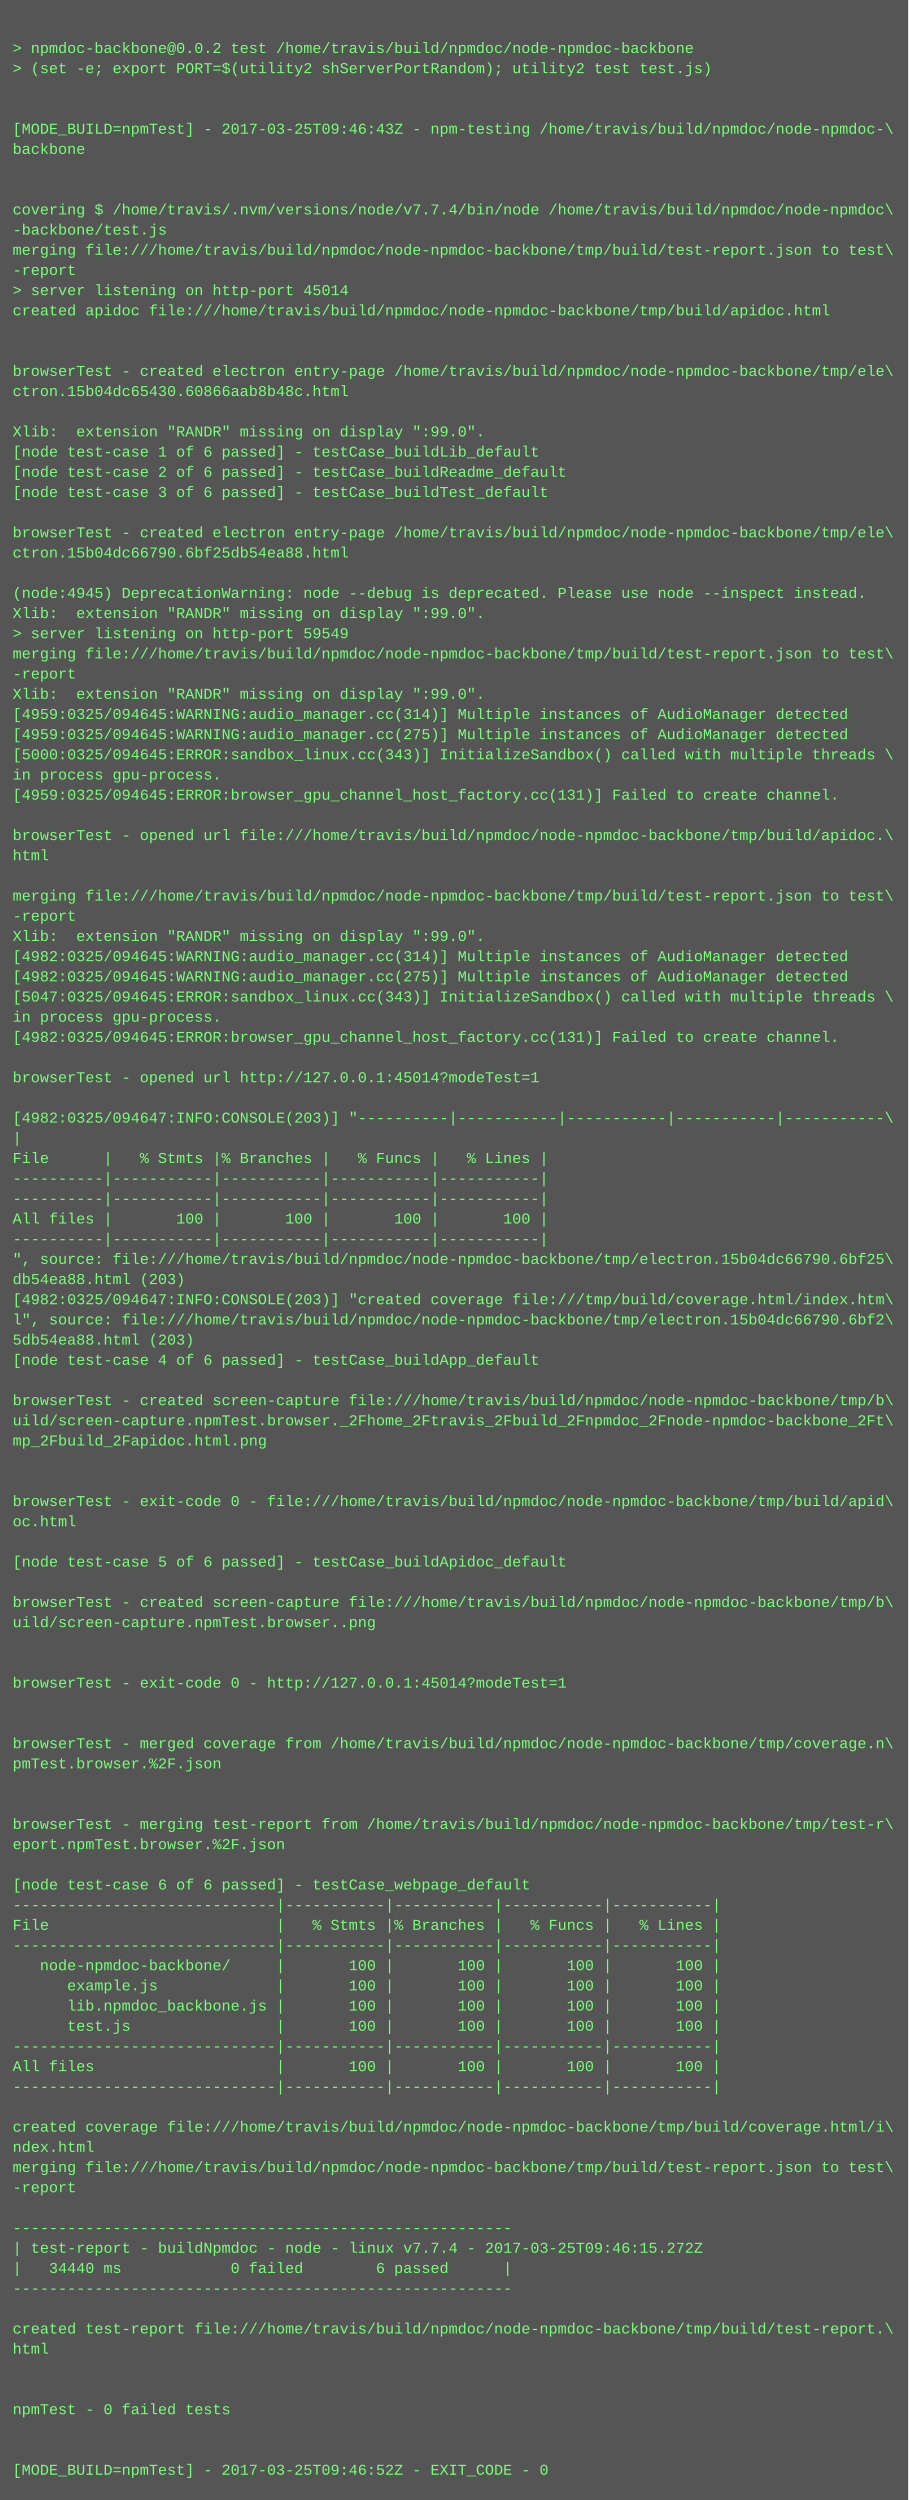
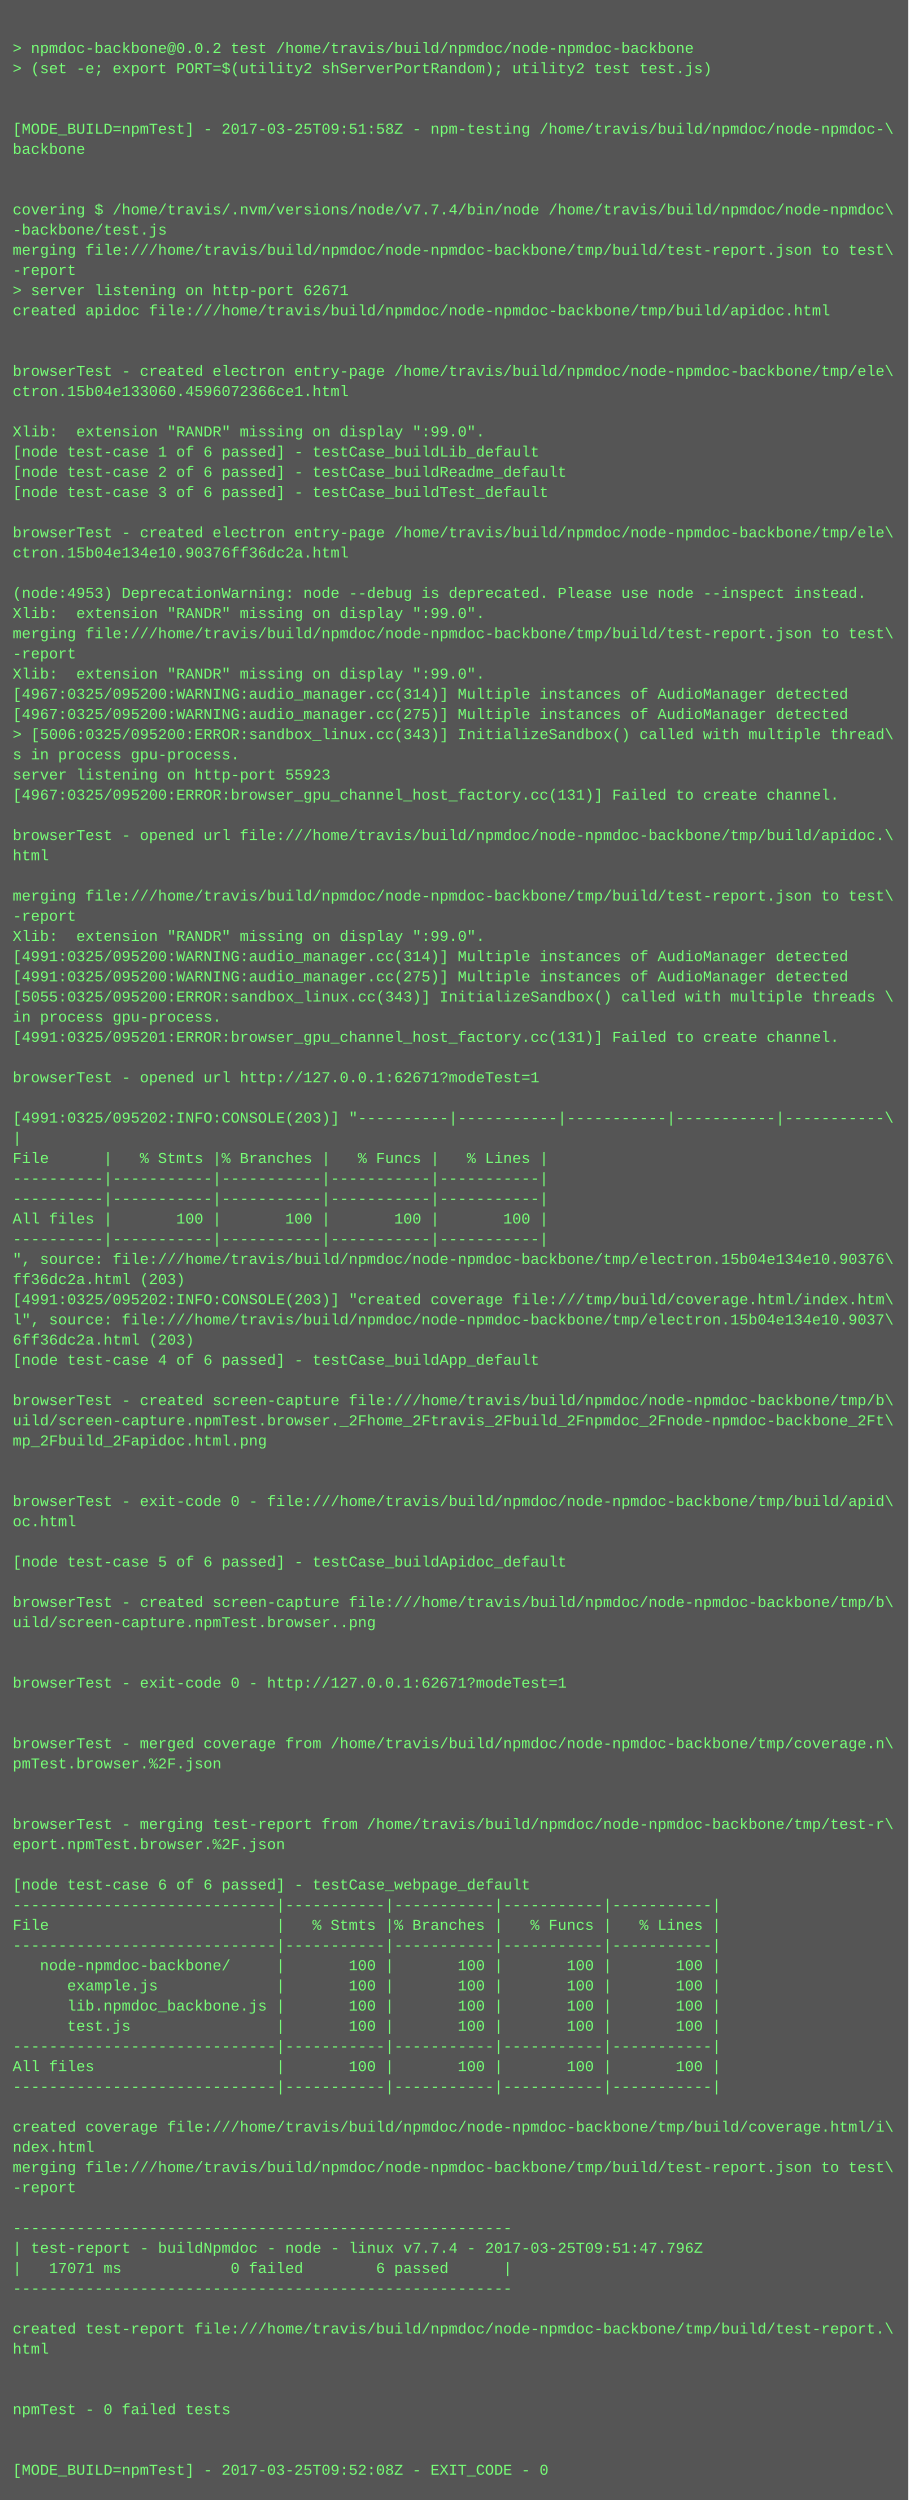
<svg xmlns="http://www.w3.org/2000/svg" height="1982" width="720">
  <rect height="1982" fill="#555" width="720" />
  <text fill="#7f7" font-family="Courier New" font-size="12" xml:space="preserve">
    <tspan x="10" y="26" />
    <tspan x="10" y="42">&gt; npmdoc-backbone@0.0.2 test /home/travis/build/npmdoc/node-npmdoc-backbone</tspan>
    <tspan x="10" y="58">&gt; (set -e; export PORT=$(utility2 shServerPortRandom); utility2 test test.js)</tspan>
    <tspan x="10" y="74" />
    <tspan x="10" y="90" />
-     <tspan x="10" y="106">[MODE_BUILD=npmTest] - 2017-03-25T09:46:43Z - npm-testing /home/travis/build/npmdoc/node-npmdoc-\</tspan>
+     <tspan x="10" y="106">[MODE_BUILD=npmTest] - 2017-03-25T09:51:58Z - npm-testing /home/travis/build/npmdoc/node-npmdoc-\</tspan>
    <tspan x="10" y="122">backbone</tspan>
    <tspan x="10" y="138" />
    <tspan x="10" y="154" />
    <tspan x="10" y="170">covering $ /home/travis/.nvm/versions/node/v7.7.4/bin/node /home/travis/build/npmdoc/node-npmdoc\</tspan>
    <tspan x="10" y="186">-backbone/test.js</tspan>
    <tspan x="10" y="202">merging file:///home/travis/build/npmdoc/node-npmdoc-backbone/tmp/build/test-report.json to test\</tspan>
    <tspan x="10" y="218">-report</tspan>
-     <tspan x="10" y="234">&gt; server listening on http-port 45014</tspan>
+     <tspan x="10" y="234">&gt; server listening on http-port 62671</tspan>
    <tspan x="10" y="250">created apidoc file:///home/travis/build/npmdoc/node-npmdoc-backbone/tmp/build/apidoc.html</tspan>
    <tspan x="10" y="266" />
    <tspan x="10" y="282" />
    <tspan x="10" y="298">browserTest - created electron entry-page /home/travis/build/npmdoc/node-npmdoc-backbone/tmp/ele\</tspan>
-     <tspan x="10" y="314">ctron.15b04dc65430.60866aab8b48c.html</tspan>
+     <tspan x="10" y="314">ctron.15b04e133060.4596072366ce1.html</tspan>
    <tspan x="10" y="330" />
    <tspan x="10" y="346">Xlib:  extension "RANDR" missing on display ":99.0".</tspan>
    <tspan x="10" y="362">[node test-case 1 of 6 passed] - testCase_buildLib_default</tspan>
    <tspan x="10" y="378">[node test-case 2 of 6 passed] - testCase_buildReadme_default</tspan>
    <tspan x="10" y="394">[node test-case 3 of 6 passed] - testCase_buildTest_default</tspan>
    <tspan x="10" y="410" />
    <tspan x="10" y="426">browserTest - created electron entry-page /home/travis/build/npmdoc/node-npmdoc-backbone/tmp/ele\</tspan>
-     <tspan x="10" y="442">ctron.15b04dc66790.6bf25db54ea88.html</tspan>
+     <tspan x="10" y="442">ctron.15b04e134e10.90376ff36dc2a.html</tspan>
    <tspan x="10" y="458" />
-     <tspan x="10" y="474">(node:4945) DeprecationWarning: node --debug is deprecated. Please use node --inspect instead.</tspan>
+     <tspan x="10" y="474">(node:4953) DeprecationWarning: node --debug is deprecated. Please use node --inspect instead.</tspan>
    <tspan x="10" y="490">Xlib:  extension "RANDR" missing on display ":99.0".</tspan>
-     <tspan x="10" y="506">&gt; server listening on http-port 59549</tspan>
-     <tspan x="10" y="522">merging file:///home/travis/build/npmdoc/node-npmdoc-backbone/tmp/build/test-report.json to test\</tspan>
-     <tspan x="10" y="538">-report</tspan>
-     <tspan x="10" y="554">Xlib:  extension "RANDR" missing on display ":99.0".</tspan>
-     <tspan x="10" y="570">[4959:0325/094645:WARNING:audio_manager.cc(314)] Multiple instances of AudioManager detected</tspan>
-     <tspan x="10" y="586">[4959:0325/094645:WARNING:audio_manager.cc(275)] Multiple instances of AudioManager detected</tspan>
-     <tspan x="10" y="602">[5000:0325/094645:ERROR:sandbox_linux.cc(343)] InitializeSandbox() called with multiple threads \</tspan>
-     <tspan x="10" y="618">in process gpu-process. </tspan>
-     <tspan x="10" y="634">[4959:0325/094645:ERROR:browser_gpu_channel_host_factory.cc(131)] Failed to create channel.</tspan>
+     <tspan x="10" y="506">merging file:///home/travis/build/npmdoc/node-npmdoc-backbone/tmp/build/test-report.json to test\</tspan>
+     <tspan x="10" y="522">-report</tspan>
+     <tspan x="10" y="538">Xlib:  extension "RANDR" missing on display ":99.0".</tspan>
+     <tspan x="10" y="554">[4967:0325/095200:WARNING:audio_manager.cc(314)] Multiple instances of AudioManager detected</tspan>
+     <tspan x="10" y="570">[4967:0325/095200:WARNING:audio_manager.cc(275)] Multiple instances of AudioManager detected</tspan>
+     <tspan x="10" y="586">&gt; [5006:0325/095200:ERROR:sandbox_linux.cc(343)] InitializeSandbox() called with multiple thread\</tspan>
+     <tspan x="10" y="602">s in process gpu-process. </tspan>
+     <tspan x="10" y="618">server listening on http-port 55923</tspan>
+     <tspan x="10" y="634">[4967:0325/095200:ERROR:browser_gpu_channel_host_factory.cc(131)] Failed to create channel.</tspan>
    <tspan x="10" y="650" />
    <tspan x="10" y="666">browserTest - opened url file:///home/travis/build/npmdoc/node-npmdoc-backbone/tmp/build/apidoc.\</tspan>
    <tspan x="10" y="682">html</tspan>
    <tspan x="10" y="698" />
    <tspan x="10" y="714">merging file:///home/travis/build/npmdoc/node-npmdoc-backbone/tmp/build/test-report.json to test\</tspan>
    <tspan x="10" y="730">-report</tspan>
    <tspan x="10" y="746">Xlib:  extension "RANDR" missing on display ":99.0".</tspan>
-     <tspan x="10" y="762">[4982:0325/094645:WARNING:audio_manager.cc(314)] Multiple instances of AudioManager detected</tspan>
-     <tspan x="10" y="778">[4982:0325/094645:WARNING:audio_manager.cc(275)] Multiple instances of AudioManager detected</tspan>
-     <tspan x="10" y="794">[5047:0325/094645:ERROR:sandbox_linux.cc(343)] InitializeSandbox() called with multiple threads \</tspan>
+     <tspan x="10" y="762">[4991:0325/095200:WARNING:audio_manager.cc(314)] Multiple instances of AudioManager detected</tspan>
+     <tspan x="10" y="778">[4991:0325/095200:WARNING:audio_manager.cc(275)] Multiple instances of AudioManager detected</tspan>
+     <tspan x="10" y="794">[5055:0325/095200:ERROR:sandbox_linux.cc(343)] InitializeSandbox() called with multiple threads \</tspan>
    <tspan x="10" y="810">in process gpu-process. </tspan>
-     <tspan x="10" y="826">[4982:0325/094645:ERROR:browser_gpu_channel_host_factory.cc(131)] Failed to create channel.</tspan>
+     <tspan x="10" y="826">[4991:0325/095201:ERROR:browser_gpu_channel_host_factory.cc(131)] Failed to create channel.</tspan>
    <tspan x="10" y="842" />
-     <tspan x="10" y="858">browserTest - opened url http://127.0.0.1:45014?modeTest=1</tspan>
+     <tspan x="10" y="858">browserTest - opened url http://127.0.0.1:62671?modeTest=1</tspan>
    <tspan x="10" y="874" />
-     <tspan x="10" y="890">[4982:0325/094647:INFO:CONSOLE(203)] "----------|-----------|-----------|-----------|-----------\</tspan>
+     <tspan x="10" y="890">[4991:0325/095202:INFO:CONSOLE(203)] "----------|-----------|-----------|-----------|-----------\</tspan>
    <tspan x="10" y="906">|</tspan>
    <tspan x="10" y="922">File      |   % Stmts |% Branches |   % Funcs |   % Lines |</tspan>
    <tspan x="10" y="938">----------|-----------|-----------|-----------|-----------|</tspan>
    <tspan x="10" y="954">----------|-----------|-----------|-----------|-----------|</tspan>
    <tspan x="10" y="970">All files |       100 |       100 |       100 |       100 |</tspan>
    <tspan x="10" y="986">----------|-----------|-----------|-----------|-----------|</tspan>
-     <tspan x="10" y="1002">", source: file:///home/travis/build/npmdoc/node-npmdoc-backbone/tmp/electron.15b04dc66790.6bf25\</tspan>
-     <tspan x="10" y="1018">db54ea88.html (203)</tspan>
-     <tspan x="10" y="1034">[4982:0325/094647:INFO:CONSOLE(203)] "created coverage file:///tmp/build/coverage.html/index.htm\</tspan>
-     <tspan x="10" y="1050">l", source: file:///home/travis/build/npmdoc/node-npmdoc-backbone/tmp/electron.15b04dc66790.6bf2\</tspan>
-     <tspan x="10" y="1066">5db54ea88.html (203)</tspan>
+     <tspan x="10" y="1002">", source: file:///home/travis/build/npmdoc/node-npmdoc-backbone/tmp/electron.15b04e134e10.90376\</tspan>
+     <tspan x="10" y="1018">ff36dc2a.html (203)</tspan>
+     <tspan x="10" y="1034">[4991:0325/095202:INFO:CONSOLE(203)] "created coverage file:///tmp/build/coverage.html/index.htm\</tspan>
+     <tspan x="10" y="1050">l", source: file:///home/travis/build/npmdoc/node-npmdoc-backbone/tmp/electron.15b04e134e10.9037\</tspan>
+     <tspan x="10" y="1066">6ff36dc2a.html (203)</tspan>
    <tspan x="10" y="1082">[node test-case 4 of 6 passed] - testCase_buildApp_default</tspan>
    <tspan x="10" y="1098" />
    <tspan x="10" y="1114">browserTest - created screen-capture file:///home/travis/build/npmdoc/node-npmdoc-backbone/tmp/b\</tspan>
    <tspan x="10" y="1130">uild/screen-capture.npmTest.browser._2Fhome_2Ftravis_2Fbuild_2Fnpmdoc_2Fnode-npmdoc-backbone_2Ft\</tspan>
    <tspan x="10" y="1146">mp_2Fbuild_2Fapidoc.html.png</tspan>
    <tspan x="10" y="1162" />
    <tspan x="10" y="1178" />
    <tspan x="10" y="1194">browserTest - exit-code 0 - file:///home/travis/build/npmdoc/node-npmdoc-backbone/tmp/build/apid\</tspan>
    <tspan x="10" y="1210">oc.html</tspan>
    <tspan x="10" y="1226" />
    <tspan x="10" y="1242">[node test-case 5 of 6 passed] - testCase_buildApidoc_default</tspan>
    <tspan x="10" y="1258" />
    <tspan x="10" y="1274">browserTest - created screen-capture file:///home/travis/build/npmdoc/node-npmdoc-backbone/tmp/b\</tspan>
    <tspan x="10" y="1290">uild/screen-capture.npmTest.browser..png</tspan>
    <tspan x="10" y="1306" />
    <tspan x="10" y="1322" />
-     <tspan x="10" y="1338">browserTest - exit-code 0 - http://127.0.0.1:45014?modeTest=1</tspan>
+     <tspan x="10" y="1338">browserTest - exit-code 0 - http://127.0.0.1:62671?modeTest=1</tspan>
    <tspan x="10" y="1354" />
    <tspan x="10" y="1370" />
    <tspan x="10" y="1386">browserTest - merged coverage from /home/travis/build/npmdoc/node-npmdoc-backbone/tmp/coverage.n\</tspan>
    <tspan x="10" y="1402">pmTest.browser.%2F.json</tspan>
    <tspan x="10" y="1418" />
    <tspan x="10" y="1434" />
    <tspan x="10" y="1450">browserTest - merging test-report from /home/travis/build/npmdoc/node-npmdoc-backbone/tmp/test-r\</tspan>
    <tspan x="10" y="1466">eport.npmTest.browser.%2F.json</tspan>
    <tspan x="10" y="1482" />
    <tspan x="10" y="1498">[node test-case 6 of 6 passed] - testCase_webpage_default</tspan>
    <tspan x="10" y="1514">-----------------------------|-----------|-----------|-----------|-----------|</tspan>
    <tspan x="10" y="1530">File                         |   % Stmts |% Branches |   % Funcs |   % Lines |</tspan>
    <tspan x="10" y="1546">-----------------------------|-----------|-----------|-----------|-----------|</tspan>
    <tspan x="10" y="1562">   node-npmdoc-backbone/     |       100 |       100 |       100 |       100 |</tspan>
    <tspan x="10" y="1578">      example.js             |       100 |       100 |       100 |       100 |</tspan>
    <tspan x="10" y="1594">      lib.npmdoc_backbone.js |       100 |       100 |       100 |       100 |</tspan>
    <tspan x="10" y="1610">      test.js                |       100 |       100 |       100 |       100 |</tspan>
    <tspan x="10" y="1626">-----------------------------|-----------|-----------|-----------|-----------|</tspan>
    <tspan x="10" y="1642">All files                    |       100 |       100 |       100 |       100 |</tspan>
    <tspan x="10" y="1658">-----------------------------|-----------|-----------|-----------|-----------|</tspan>
    <tspan x="10" y="1674" />
    <tspan x="10" y="1690">created coverage file:///home/travis/build/npmdoc/node-npmdoc-backbone/tmp/build/coverage.html/i\</tspan>
    <tspan x="10" y="1706">ndex.html</tspan>
    <tspan x="10" y="1722">merging file:///home/travis/build/npmdoc/node-npmdoc-backbone/tmp/build/test-report.json to test\</tspan>
    <tspan x="10" y="1738">-report</tspan>
    <tspan x="10" y="1754" />
    <tspan x="10" y="1770">-------------------------------------------------------</tspan>
-     <tspan x="10" y="1786">| test-report - buildNpmdoc - node - linux v7.7.4 - 2017-03-25T09:46:15.272Z</tspan>
-     <tspan x="10" y="1802">|   34440 ms            0 failed        6 passed      |</tspan>
+     <tspan x="10" y="1786">| test-report - buildNpmdoc - node - linux v7.7.4 - 2017-03-25T09:51:47.796Z</tspan>
+     <tspan x="10" y="1802">|   17071 ms            0 failed        6 passed      |</tspan>
    <tspan x="10" y="1818">-------------------------------------------------------</tspan>
    <tspan x="10" y="1834" />
    <tspan x="10" y="1850">created test-report file:///home/travis/build/npmdoc/node-npmdoc-backbone/tmp/build/test-report.\</tspan>
    <tspan x="10" y="1866">html</tspan>
    <tspan x="10" y="1882" />
    <tspan x="10" y="1898" />
    <tspan x="10" y="1914">npmTest - 0 failed tests</tspan>
    <tspan x="10" y="1930" />
    <tspan x="10" y="1946" />
-     <tspan x="10" y="1962">[MODE_BUILD=npmTest] - 2017-03-25T09:46:52Z - EXIT_CODE - 0</tspan>
+     <tspan x="10" y="1962">[MODE_BUILD=npmTest] - 2017-03-25T09:52:08Z - EXIT_CODE - 0</tspan>
  </text>
</svg>
